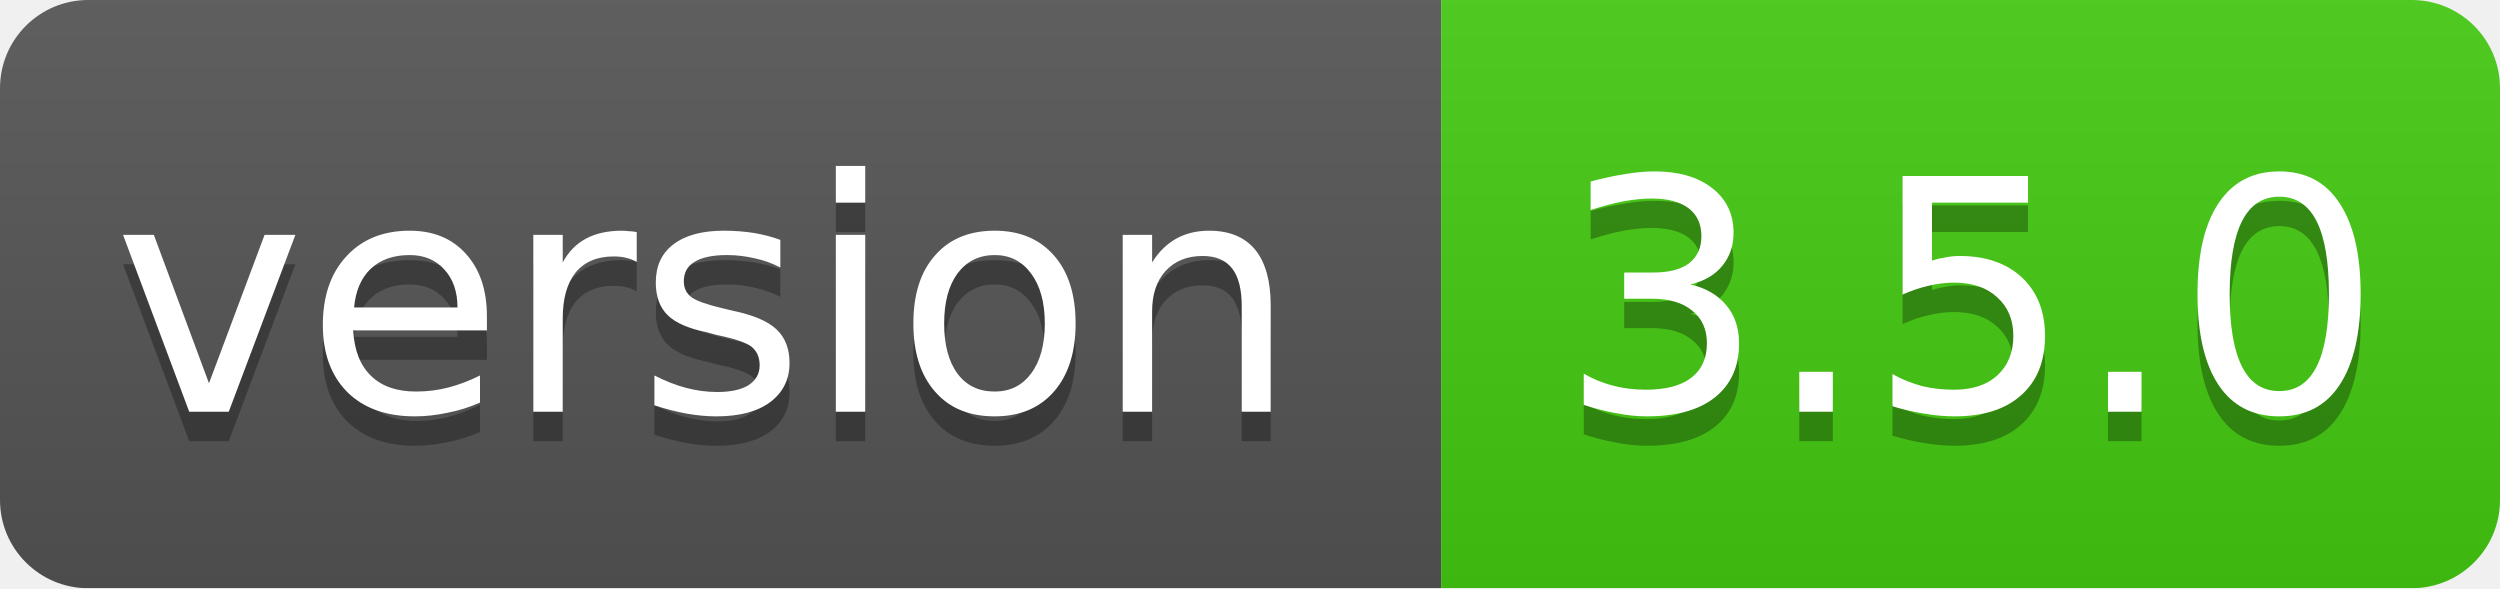
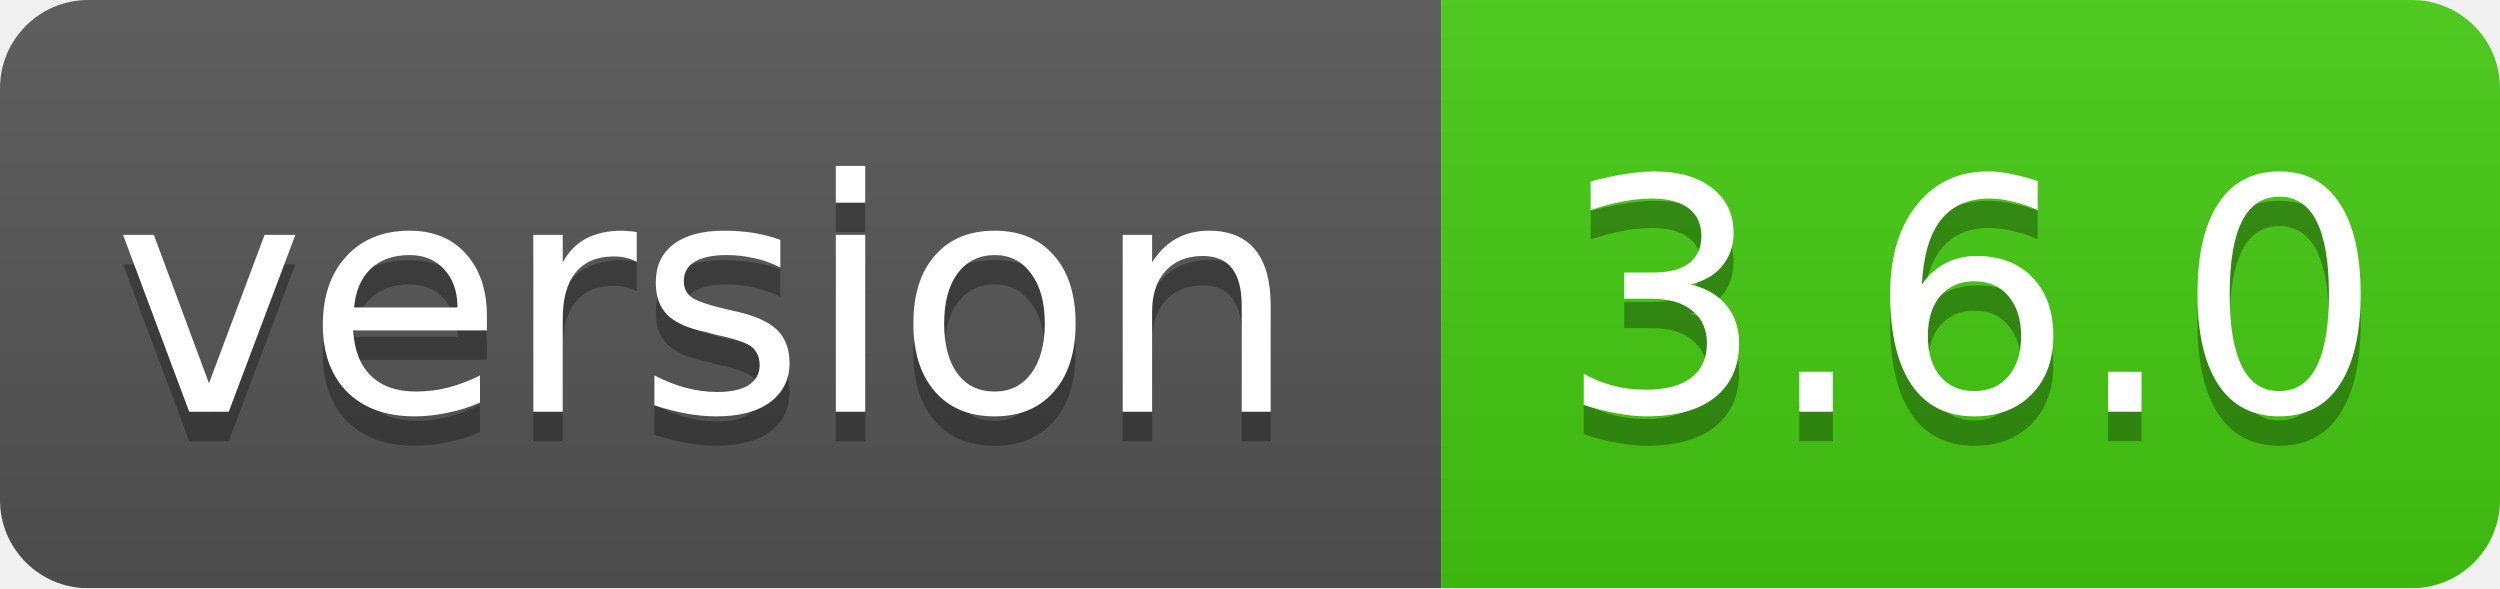
<svg xmlns="http://www.w3.org/2000/svg" width="85" height="20">
  <linearGradient id="smooth" x2="0" y2="100%">
    <stop offset="0" stop-color="#bbb" stop-opacity=".1" />
    <stop offset="1" stop-opacity=".1" />
  </linearGradient>
  <mask id="round">
    <rect width="85" height="20" rx="3" fill="#fff" />
  </mask>
  <g mask="url(#round)">
    <rect width="49" height="20" fill="#555" />
    <rect x="49" width="36" height="20" fill="#44cc11" />
    <rect width="85" height="20" fill="url(#smooth)" />
  </g>
  <g fill="#fff" text-anchor="middle" font-family="DejaVu Sans,Verdana,Geneva,sans-serif" font-size="11">
    <text x="24" y="15" fill="#010101" fill-opacity=".3">version</text>
    <text x="24" y="14">version</text>
-     <text x="67" y="15" fill="#010101" fill-opacity=".3">3.5.0</text>
-     <text x="67" y="14">3.5.0</text>
+     <text x="67" y="15" fill="#010101" fill-opacity=".3">3.6.0</text>
+     <text x="67" y="14">3.6.0</text>
  </g>
</svg>
